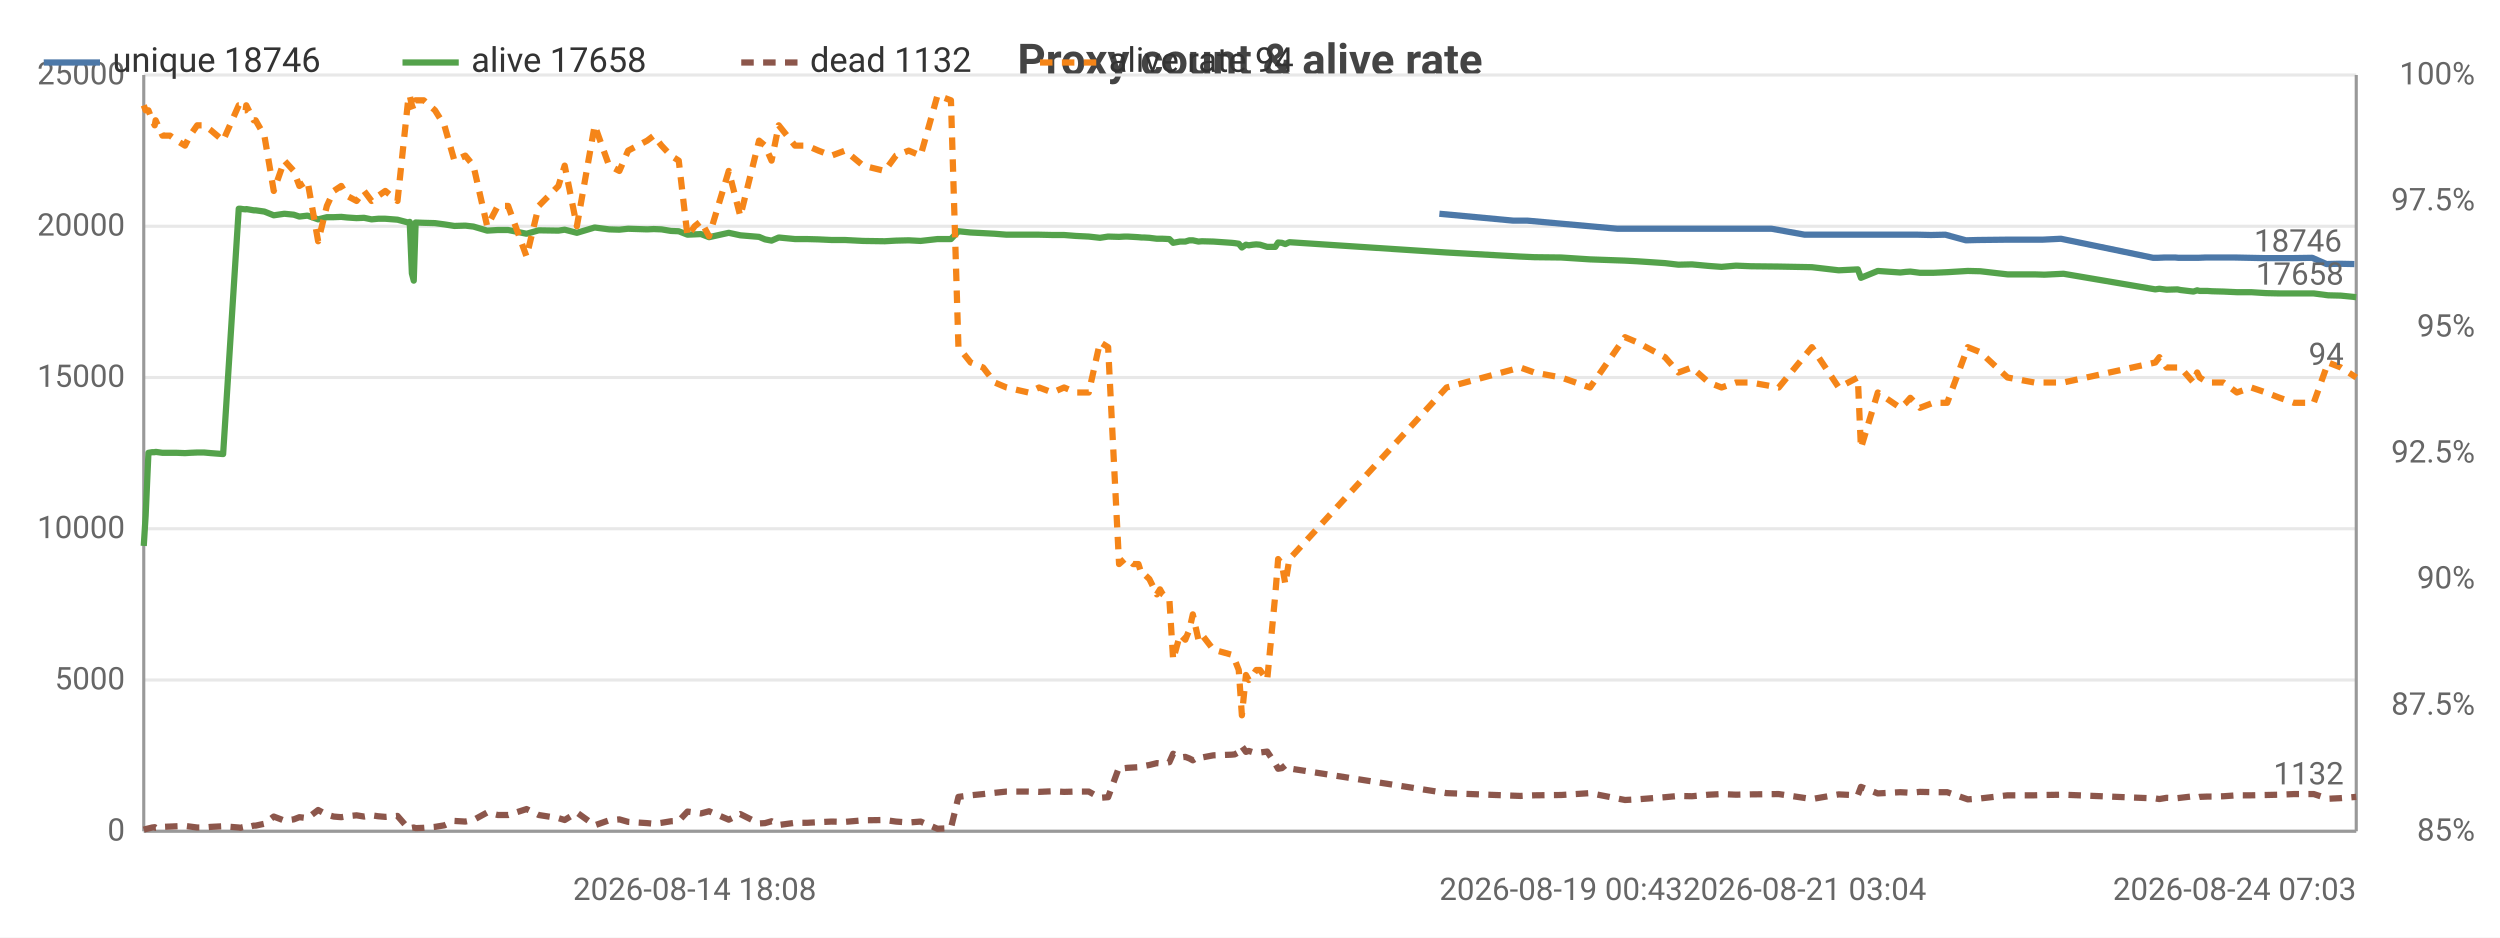
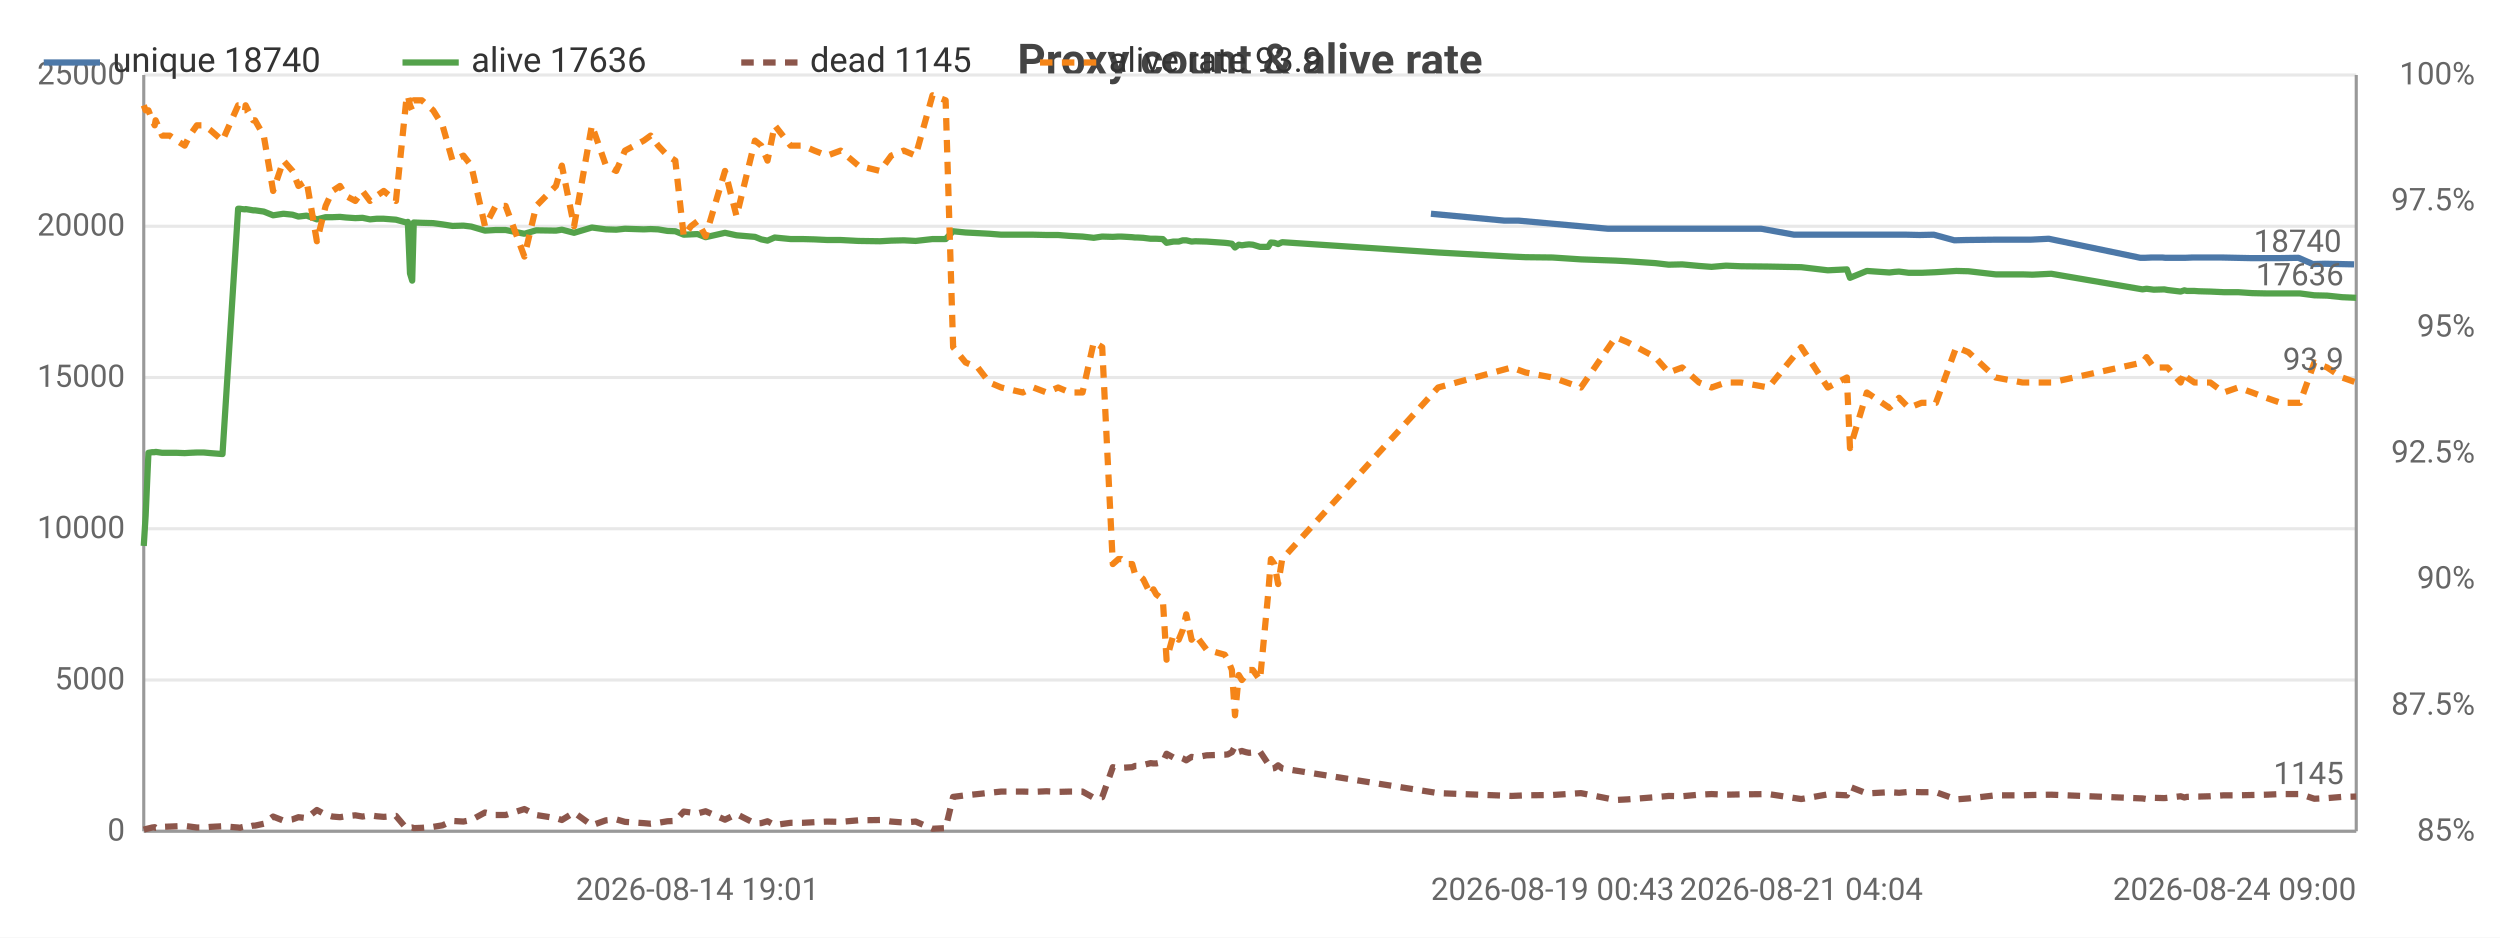
<svg xmlns="http://www.w3.org/2000/svg" width="800" height="300" viewBox="0 0 800 300">
  <rect width="800" height="300" fill="#ffffff" />
  <style>text{font-family:system-ui,-apple-system,'Segoe UI',Roboto,sans-serif}.g{stroke:#e8e8e8;stroke-width:1}.a{stroke:#999;stroke-width:1}.t{font-size:10px;fill:#666}.m{font-size:10px;text-anchor:middle;fill:#666}.e{font-size:10px;text-anchor:end;fill:#666}.l{font-size:11px;fill:#333}.tt{font-size:14px;font-weight:600;text-anchor:middle;fill:#444}.em{font-size:13px;text-anchor:middle;fill:#999}</style>
  <text class="tt" x="400.0" y="24">Proxy count &amp; alive rate</text>
  <line class="g" x1="46" y1="266" x2="754" y2="266" />
  <text class="e" x="40" y="269">0</text>
  <line class="g" x1="46" y1="217.6" x2="754" y2="217.6" />
  <text class="e" x="40" y="220.6">5000</text>
  <line class="g" x1="46" y1="169.2" x2="754" y2="169.2" />
  <text class="e" x="40" y="172.2">10000</text>
  <line class="g" x1="46" y1="120.8" x2="754" y2="120.8" />
  <text class="e" x="40" y="123.8">15000</text>
  <line class="g" x1="46" y1="72.4" x2="754" y2="72.4" />
  <text class="e" x="40" y="75.4">20000</text>
  <line class="g" x1="46" y1="24" x2="754" y2="24" />
  <text class="e" x="40" y="27">25000</text>
  <text class="e" x="792" y="269">85%</text>
  <text class="e" x="792" y="228.7">87.5%</text>
  <text class="e" x="792" y="188.3">90%</text>
  <text class="e" x="792" y="148">92.5%</text>
  <text class="e" x="792" y="107.7">95%</text>
  <text class="e" x="792" y="67.3">97.5%</text>
  <text class="e" x="792" y="27">100%</text>
  <line class="a" x1="754" y1="24" x2="754" y2="266" />
  <line class="a" x1="46" y1="24" x2="46" y2="266" />
  <line class="a" x1="46" y1="266" x2="754" y2="266" />
-   <polyline fill="none" stroke="#4c78a8" stroke-width="2" stroke-linejoin="round" points="460.6,68.4 484.2,70.6 488.7,70.6 517.6,73.2 521.5,73.2 530.4,73.2 534.8,73.2 539.1,73.2 544.5,73.2 548.6,73.2 553.2,73.2 558.0,73.2 566.9,73.2 577.5,75.1 587.7,75.1 593.8,75.1 594.8,75.1 600.2,75.1 607.4,75.1 609.1,75.1 610.5,75.1 613.7,75.1 617.9,75.2 622.5,75.1 629.1,76.9 632.9,76.8 641.7,76.7 650.3,76.7 653.5,76.7 659.5,76.4 689.0,82.5 690.4,82.5 692.7,82.4 696.1,82.4 697.1,82.5 701.4,82.5 702.4,82.5 703.4,82.5 705.8,82.4 707.1,82.4 710.9,82.4 715.1,82.4 719.8,82.5 724.5,82.6 729.0,82.6 733.6,82.6 739.9,82.5 744.5,84.5 748.5,84.4 753.4,84.5" />
-   <text class="t" x="749.4" y="80.5" text-anchor="end" fill="#4c78a8">18746</text>
-   <polyline fill="none" stroke="#54a24b" stroke-width="2" stroke-linejoin="round" points="46,174.7 46.6,165.1 47.5,144.9 48.7,144.7 49.5,144.7 49.8,144.6 52.0,144.9 54.4,144.9 56.6,144.9 59.2,145.0 60.8,144.9 63.1,144.8 65.3,144.8 67.5,145.0 71.4,145.3 76.4,66.8 77.0,66.8 77.6,66.9 78.6,67.0 78.8,66.9 81.2,67.3 81.8,67.3 84.6,67.7 87.6,68.9 91.0,68.4 94.0,68.7 95.8,69.3 98.4,69.0 101.8,70.2 104.6,69.5 106.8,69.5 109.2,69.4 111.1,69.6 114.1,69.8 116.5,69.7 118.9,70.2 121.0,70.0 123.3,70.0 127.2,70.3 130.6,71.2 131.1,71.0 131.8,87.5 132.4,89.8 133.0,71.2 135.6,71.3 139.2,71.4 142.2,71.8 145.4,72.3 148.9,72.2 151.5,72.5 155.9,73.8 159.3,73.6 162.6,73.6 168.5,74.8 172.4,73.7 178.7,73.8 180.7,73.5 184.6,74.5 190.3,72.8 194.9,73.4 198.2,73.5 201.0,73.2 207.1,73.4 209.2,73.3 211.7,73.4 214.7,73.9 217.2,74.0 220.0,75.1 222.3,75.0 224.3,74.9 226.9,75.9 233.2,74.5 236.9,75.3 242.9,75.8 244.8,76.6 246.9,77.0 249.2,76.0 254.4,76.5 258.2,76.5 261.9,76.6 266.1,76.8 270.4,76.8 276.2,77.1 283.1,77.2 286.7,77.0 290.8,76.9 294.6,77.1 300.0,76.5 304.3,76.5 306.7,74.0 310.6,74.4 314.6,74.6 318.3,74.8 322.1,75.1 329.1,75.1 332.5,75.1 336.8,75.2 340.5,75.2 344.3,75.5 348.4,75.7 352.0,76.1 354.6,75.7 358.1,75.8 359.9,75.7 360.8,75.7 362.6,75.8 364.3,75.9 365.3,76.0 366.1,76.0 367.8,76.1 370.2,76.4 371.2,76.4 372.1,76.4 374.2,76.5 375.4,77.7 377.6,77.3 379.3,77.3 380.6,76.9 381.7,76.9 383.5,77.3 384.6,77.2 388.3,77.3 394.1,77.7 395.1,77.8 396.4,78.0 397.4,79.2 398.7,78.3 399.6,78.5 400.9,78.3 402.0,78.2 403.2,78.3 405.5,79.0 408.1,79.0 409.0,77.6 410.2,77.7 411.3,78.1 412.6,77.5 462.9,80.8 486.5,82.1 491.0,82.3 499.6,82.4 508.8,83.0 520.0,83.4 523.8,83.6 532.8,84.2 537.1,84.7 541.4,84.6 546.8,85.1 550.9,85.4 555.5,85.0 560.3,85.2 569.2,85.3 579.8,85.5 588.4,86.5 594.5,86.2 595.5,88.9 600.9,86.7 608.1,87.2 609.9,87.0 611.3,86.9 614.4,87.3 618.6,87.3 623.1,87.1 629.7,86.7 633.7,86.8 642.4,87.8 651.0,87.8 654.2,87.9 660.3,87.6 689.7,92.6 691.0,92.4 693.3,92.7 696.8,92.6 697.7,92.8 701.9,93.3 703.1,92.9 703.9,93.1 706.4,93.1 707.8,93.2 711.5,93.3 715.8,93.5 720.4,93.5 725.1,93.8 729.5,93.9 734.1,93.9 740.4,93.9 745.0,94.5 749.1,94.6 754,95.1" />
-   <text class="t" x="750" y="91.1" text-anchor="end" fill="#54a24b">17658</text>
-   <polyline fill="none" stroke="#8c564b" stroke-width="2" stroke-dasharray="4,3" stroke-linejoin="round" points="46,265.5 46.6,265.3 47.5,265.1 48.7,264.8 49.5,264.7 49.8,264.9 52.0,264.6 54.4,264.5 56.6,264.4 59.2,264.3 60.8,264.5 63.1,264.8 65.3,264.8 67.5,264.6 71.4,264.4 76.4,264.8 77.0,264.9 77.6,264.7 78.6,264.5 78.8,264.8 81.2,264.2 81.8,264.2 84.6,263.6 87.6,261.3 91.0,262.6 94.0,262.2 95.8,261.5 98.4,261.8 101.8,259.2 104.6,260.7 106.8,261.3 109.2,261.5 111.1,261.2 114.1,260.9 116.5,261.3 118.9,260.9 121.0,261.2 123.3,261.4 127.2,261.1 130.6,265.0 131.1,265.2 131.8,264.9 132.4,264.8 133.0,265.0 135.6,264.9 139.2,264.6 142.2,264.1 145.4,262.7 148.9,262.9 151.5,262.4 155.9,260.0 159.3,260.8 162.6,260.8 168.5,258.9 172.4,260.8 178.7,261.8 180.7,262.4 184.6,260.0 190.3,264.1 194.9,262.5 198.2,262.2 201.0,263.0 207.1,263.4 209.2,263.6 211.7,263.3 214.7,262.8 217.2,262.7 220.0,259.7 222.3,260.0 224.3,260.3 226.9,259.6 233.2,262.3 236.9,260.5 242.9,263.5 244.8,263.4 246.9,262.8 249.2,264.0 254.4,263.3 258.2,263.3 261.9,263.1 266.1,262.9 270.4,263.0 276.2,262.5 283.1,262.4 286.7,262.9 290.8,263.2 294.6,262.9 300.0,265.2 304.3,265.0 306.7,255.0 310.6,254.5 314.6,254.1 318.3,253.7 322.1,253.3 329.1,253.3 332.5,253.4 336.8,253.2 340.5,253.4 344.3,253.3 348.4,253.3 352.0,255.3 354.6,255.1 358.1,245.5 359.9,245.8 360.8,245.7 362.6,245.6 364.3,245.5 365.3,245.1 366.1,245.1 367.8,244.8 370.2,244.2 371.2,244.3 372.1,244.3 374.2,243.9 375.4,241.2 377.6,242.4 379.3,242.2 380.6,242.7 381.7,243.3 383.5,242.2 384.6,242.4 388.3,241.7 394.1,241.5 395.1,241.4 396.4,240.7 397.4,238.8 398.7,240.6 399.6,240.3 400.9,240.7 402.0,240.9 403.2,240.8 405.5,240.5 408.1,244.4 409.0,246.0 410.2,245.8 411.3,244.9 412.6,245.9 462.9,253.8 486.5,254.7 491.0,254.5 499.6,254.4 508.8,253.8 520.0,256.0 523.8,255.8 532.8,255.1 537.1,254.7 541.4,254.8 546.8,254.3 550.9,254.1 555.5,254.3 560.3,254.2 569.2,254.1 579.8,255.7 588.4,254.2 594.5,254.5 595.5,251.8 600.9,253.9 608.1,253.5 609.9,253.6 611.3,253.7 614.4,253.4 618.6,253.5 623.1,253.5 629.7,255.8 633.7,255.5 642.4,254.5 651.0,254.5 654.2,254.4 660.3,254.3 689.7,255.5 691.0,255.7 693.3,255.3 696.8,255.4 697.7,255.3 701.9,254.8 703.1,255.2 703.9,255.0 706.4,254.9 707.8,254.9 711.5,254.8 715.8,254.5 720.4,254.5 725.1,254.4 729.5,254.3 734.1,254.1 740.4,254.1 745.0,255.6 749.1,255.4 754,255.0" />
-   <text class="t" x="750" y="251.0" text-anchor="end" fill="#8c564b">1132</text>
-   <polyline fill="none" stroke="#f58518" stroke-width="2" stroke-dasharray="4,3" stroke-linejoin="round" points="46,33.7 46.6,35.3 47.5,35.3 48.7,38.5 49.5,40.1 49.8,38.5 52.0,43.4 54.4,43.4 56.6,45.0 59.2,46.6 60.8,43.4 63.1,40.1 65.3,40.1 67.5,41.7 71.4,45.0 76.4,33.7 77.0,33.7 77.6,35.3 78.6,35.3 78.8,33.7 81.2,38.5 81.8,38.5 84.6,43.4 87.6,61.1 91.0,51.4 94.0,54.7 95.8,59.5 98.4,57.9 101.8,77.2 104.6,65.9 106.8,61.1 109.2,59.5 111.1,62.7 114.1,64.3 116.5,61.1 118.9,64.3 121.0,62.7 123.3,61.1 127.2,64.3 130.6,32.1 131.1,30.5 131.8,33.7 132.4,35.3 133.0,32.1 135.6,32.1 139.2,35.3 142.2,40.1 145.4,51.4 148.9,49.8 151.5,53.0 155.9,72.4 159.3,65.9 162.6,65.9 168.5,82.1 172.4,65.9 178.7,59.5 180.7,53.0 184.6,72.4 190.3,40.1 194.9,53.0 198.2,54.7 201.0,48.2 207.1,45.0 209.2,43.4 211.7,46.6 214.7,49.8 217.2,51.4 220.0,75.6 222.3,72.4 224.3,70.8 226.9,75.6 233.2,54.7 236.9,69.2 242.9,45.0 244.8,46.6 246.9,51.4 249.2,40.1 254.4,46.6 258.2,46.6 261.9,48.2 266.1,49.8 270.4,48.2 276.2,53.0 283.1,54.7 286.7,49.8 290.8,48.2 294.6,49.8 300.0,30.5 304.3,32.1 306.7,111.1 310.6,116.0 314.6,117.6 318.3,122.4 322.1,124.0 329.1,125.6 332.5,124.0 336.8,125.6 340.5,124.0 344.3,125.6 348.4,125.6 352.0,109.5 354.6,111.1 358.1,180.5 359.9,178.9 360.8,178.9 362.6,180.5 364.3,180.5 365.3,183.7 366.1,183.7 367.8,185.3 370.2,190.2 371.2,188.6 372.1,190.2 374.2,191.8 375.4,211.1 377.6,203.1 379.3,204.7 380.6,201.5 381.7,196.6 383.5,204.7 384.6,203.1 388.3,207.9 394.1,209.5 395.1,211.1 396.4,214.4 397.4,228.9 398.7,216.0 399.6,217.6 400.9,216.0 402.0,214.4 403.2,214.4 405.5,217.6 408.1,190.2 409.0,178.9 410.2,180.5 411.3,186.9 412.6,178.9 462.9,124.0 486.5,117.6 491.0,119.2 499.6,120.8 508.8,124.0 520.0,107.9 523.8,109.5 532.8,114.3 537.1,119.2 541.4,117.6 546.8,122.4 550.9,124.0 555.5,122.4 560.3,122.4 569.2,124.0 579.8,111.1 588.4,124.0 594.5,120.8 595.5,143.4 600.9,125.6 608.1,130.5 609.9,128.9 611.3,127.3 614.4,130.5 618.6,128.9 623.1,128.9 629.7,111.1 633.7,112.7 642.4,120.8 651.0,122.4 654.2,122.4 660.3,122.4 689.7,116.0 691.0,114.3 693.3,117.6 696.8,117.6 697.7,117.6 701.9,122.4 703.1,119.2 703.9,120.8 706.4,122.4 707.8,122.4 711.5,122.4 715.8,125.6 720.4,124.0 725.1,125.6 729.5,127.3 734.1,128.9 740.4,128.9 745.0,116.0 749.1,117.6 754,120.8" />
-   <text class="t" x="750" y="116.8" text-anchor="end" fill="#f58518">94</text>
-   <text class="m" x="222.3" y="288">2026-08-14 18:08</text>
-   <text class="t" x="460.6" y="288">2026-08-19 00:43</text>
-   <text class="m" x="577.5" y="288">2026-08-21 03:04</text>
-   <text class="e" x="754" y="288">2026-08-24 07:03</text>
+   <polyline fill="none" stroke="#4c78a8" stroke-width="2" stroke-linejoin="round" points="457.9,68.4 481.4,70.6 485.9,70.6 514.6,73.2 518.5,73.2 527.4,73.2 531.7,73.2 536.0,73.2 541.3,73.2 545.4,73.2 550.0,73.2 554.8,73.2 563.6,73.2 574.1,75.1 584.2,75.1 590.4,75.1 591.3,75.1 596.7,75.1 603.9,75.1 605.6,75.1 607.0,75.1 610.1,75.1 614.3,75.2 618.8,75.1 625.4,76.9 629.2,76.8 637.9,76.7 646.5,76.7 649.7,76.7 655.6,76.4 684.9,82.5 686.3,82.5 688.5,82.4 692.0,82.4 692.9,82.5 697.2,82.5 698.3,82.5 699.2,82.5 701.6,82.4 702.9,82.4 706.7,82.4 710.9,82.4 715.5,82.5 720.2,82.6 724.6,82.6 729.3,82.6 735.5,82.5 740.1,84.5 744.0,84.4 748.9,84.5 753.3,84.6" />
+   <text class="t" x="749.3" y="80.6" text-anchor="end" fill="#4c78a8">18740</text>
+   <polyline fill="none" stroke="#54a24b" stroke-width="2" stroke-linejoin="round" points="46,174.7 46.6,165.1 47.5,144.9 48.7,144.7 49.5,144.7 49.8,144.6 51.9,144.9 54.3,144.9 56.6,144.9 59.1,145.0 60.7,144.9 63.0,144.8 65.2,144.8 67.4,145.0 71.2,145.3 76.2,66.8 76.8,66.8 77.4,66.9 78.4,67.0 78.6,66.9 81.0,67.3 81.6,67.3 84.4,67.7 87.4,68.9 90.7,68.4 93.6,68.7 95.5,69.3 98.1,69.0 101.4,70.2 104.2,69.5 106.4,69.5 108.8,69.4 110.7,69.6 113.7,69.8 116.0,69.7 118.4,70.2 120.5,70.0 122.8,70.0 126.7,70.3 130.0,71.2 130.5,71.0 131.2,87.5 131.9,89.8 132.4,71.2 135.0,71.3 138.6,71.4 141.6,71.8 144.8,72.3 148.3,72.2 150.8,72.5 155.2,73.8 158.6,73.6 161.8,73.6 167.8,74.8 171.6,73.7 177.9,73.8 179.8,73.5 183.7,74.5 189.4,72.8 193.9,73.4 197.2,73.5 200.0,73.2 206.0,73.4 208.2,73.3 210.6,73.4 213.6,73.9 216.1,74.0 218.8,75.1 221.1,75.0 223.2,74.9 225.8,75.9 232.0,74.5 235.7,75.3 241.6,75.8 243.6,76.6 245.6,77.0 247.9,76.0 253.0,76.5 256.9,76.5 260.6,76.6 264.7,76.8 269.0,76.8 274.7,77.1 281.6,77.2 285.2,77.0 289.2,76.9 293.0,77.1 298.4,76.5 302.6,76.5 305.0,74.0 309.0,74.4 312.9,74.6 316.6,74.8 320.4,75.1 327.3,75.1 330.7,75.1 334.9,75.2 338.6,75.2 342.4,75.5 346.4,75.7 350.0,76.1 352.7,75.7 356.1,75.8 357.9,75.7 358.8,75.7 360.6,75.8 362.3,75.9 363.2,76.0 364.0,76.0 365.8,76.1 368.2,76.4 369.1,76.4 370.0,76.4 372.1,76.5 373.3,77.7 375.5,77.3 377.2,77.3 378.5,76.9 379.6,76.9 381.3,77.3 382.5,77.2 386.1,77.3 391.9,77.7 392.9,77.8 394.2,78.0 395.2,79.2 396.4,78.3 397.4,78.5 398.7,78.3 399.7,78.2 400.9,78.3 403.2,79.0 405.8,79.0 406.7,77.6 407.8,77.7 409.0,78.1 410.3,77.5 460.2,80.8 483.7,82.1 488.2,82.3 496.8,82.4 505.9,83.0 517.0,83.4 520.8,83.6 529.7,84.2 534.0,84.7 538.3,84.6 543.7,85.1 547.7,85.4 552.3,85.0 557.1,85.2 565.9,85.3 576.4,85.5 584.9,86.5 591.0,86.2 592.0,88.9 597.4,86.7 604.6,87.2 606.3,87.0 607.7,86.9 610.8,87.3 614.9,87.3 619.5,87.1 626.0,86.7 629.9,86.8 638.6,87.8 647.2,87.8 650.4,87.9 656.4,87.6 685.6,92.6 686.9,92.4 689.2,92.7 692.6,92.6 693.6,92.8 697.8,93.3 699.0,92.9 699.8,93.1 702.2,93.1 703.6,93.2 707.3,93.3 711.6,93.5 716.2,93.5 720.7,93.8 725.2,93.9 729.8,93.9 736.0,93.9 740.6,94.5 744.7,94.6 749.5,95.1 754,95.3" />
+   <text class="t" x="750" y="91.3" text-anchor="end" fill="#54a24b">17636</text>
+   <polyline fill="none" stroke="#8c564b" stroke-width="2" stroke-dasharray="4,3" stroke-linejoin="round" points="46,265.5 46.6,265.3 47.5,265.1 48.7,264.8 49.5,264.7 49.8,264.9 51.9,264.6 54.3,264.5 56.6,264.4 59.1,264.3 60.7,264.5 63.0,264.8 65.2,264.8 67.4,264.6 71.2,264.4 76.2,264.8 76.8,264.9 77.4,264.7 78.4,264.5 78.6,264.8 81.0,264.2 81.6,264.2 84.4,263.6 87.4,261.3 90.7,262.6 93.6,262.2 95.5,261.5 98.1,261.8 101.4,259.2 104.2,260.7 106.4,261.3 108.8,261.5 110.7,261.2 113.7,260.9 116.0,261.3 118.4,260.9 120.5,261.2 122.8,261.4 126.7,261.1 130.0,265.0 130.5,265.2 131.2,264.9 131.9,264.8 132.4,265.0 135.0,264.9 138.6,264.6 141.6,264.1 144.8,262.7 148.3,262.9 150.8,262.4 155.2,260.0 158.6,260.8 161.8,260.8 167.8,258.9 171.6,260.8 177.9,261.8 179.8,262.4 183.7,260.0 189.4,264.1 193.9,262.5 197.2,262.2 200.0,263.0 206.0,263.4 208.2,263.6 210.6,263.3 213.6,262.8 216.1,262.7 218.8,259.7 221.1,260.0 223.2,260.3 225.8,259.6 232.0,262.3 235.7,260.5 241.6,263.5 243.6,263.4 245.6,262.8 247.9,264.0 253.0,263.3 256.9,263.3 260.6,263.1 264.7,262.9 269.0,263.0 274.7,262.5 281.6,262.4 285.2,262.9 289.2,263.2 293.0,262.9 298.4,265.2 302.6,265.0 305.0,255.0 309.0,254.5 312.9,254.1 316.6,253.7 320.4,253.3 327.3,253.3 330.7,253.4 334.9,253.2 338.6,253.4 342.4,253.3 346.4,253.3 350.0,255.3 352.7,255.1 356.1,245.5 357.9,245.8 358.8,245.7 360.6,245.6 362.3,245.5 363.2,245.1 364.0,245.1 365.8,244.8 368.2,244.2 369.1,244.3 370.0,244.3 372.1,243.9 373.3,241.2 375.5,242.4 377.2,242.2 378.5,242.7 379.6,243.3 381.3,242.2 382.5,242.4 386.1,241.7 391.9,241.5 392.9,241.4 394.2,240.7 395.2,238.8 396.4,240.6 397.4,240.3 398.7,240.7 399.7,240.9 400.9,240.8 403.2,240.5 405.8,244.4 406.7,246.0 407.8,245.8 409.0,244.9 410.3,245.9 460.2,253.8 483.7,254.7 488.2,254.5 496.8,254.4 505.9,253.8 517.0,256.0 520.8,255.8 529.7,255.1 534.0,254.7 538.3,254.8 543.7,254.3 547.7,254.1 552.3,254.3 557.1,254.2 565.9,254.1 576.4,255.7 584.9,254.2 591.0,254.5 592.0,251.8 597.4,253.9 604.6,253.5 606.3,253.6 607.7,253.7 610.8,253.4 614.9,253.5 619.5,253.5 626.0,255.8 629.9,255.5 638.6,254.5 647.2,254.5 650.4,254.4 656.4,254.3 685.6,255.5 686.9,255.7 689.2,255.3 692.6,255.4 693.6,255.3 697.8,254.8 699.0,255.2 699.8,255.0 702.2,254.9 703.6,254.9 707.3,254.8 711.6,254.5 716.2,254.5 720.7,254.4 725.2,254.3 729.8,254.1 736.0,254.1 740.6,255.6 744.7,255.4 749.5,255.0 754,254.9" />
+   <text class="t" x="750" y="250.9" text-anchor="end" fill="#8c564b">1145</text>
+   <polyline fill="none" stroke="#f58518" stroke-width="2" stroke-dasharray="4,3" stroke-linejoin="round" points="46,33.7 46.6,35.3 47.5,35.3 48.7,38.5 49.5,40.1 49.8,38.5 51.9,43.4 54.3,43.4 56.6,45.0 59.1,46.6 60.7,43.4 63.0,40.1 65.2,40.1 67.4,41.7 71.2,45.0 76.2,33.7 76.8,33.7 77.4,35.3 78.4,35.3 78.6,33.7 81.0,38.5 81.6,38.5 84.4,43.4 87.4,61.1 90.7,51.4 93.6,54.7 95.5,59.5 98.1,57.9 101.4,77.2 104.2,65.9 106.4,61.1 108.8,59.5 110.7,62.7 113.7,64.3 116.0,61.1 118.4,64.3 120.5,62.7 122.8,61.1 126.7,64.3 130.0,32.1 130.5,30.5 131.2,33.7 131.9,35.3 132.4,32.1 135.0,32.1 138.6,35.3 141.6,40.1 144.8,51.4 148.3,49.8 150.8,53.0 155.2,72.4 158.6,65.9 161.8,65.9 167.8,82.1 171.6,65.9 177.9,59.5 179.8,53.0 183.7,72.4 189.4,40.1 193.9,53.0 197.2,54.7 200.0,48.2 206.0,45.0 208.2,43.4 210.6,46.6 213.6,49.8 216.1,51.4 218.8,75.6 221.1,72.4 223.2,70.8 225.8,75.6 232.0,54.7 235.7,69.2 241.6,45.0 243.6,46.6 245.6,51.4 247.9,40.1 253.0,46.6 256.9,46.6 260.6,48.2 264.7,49.8 269.0,48.2 274.7,53.0 281.6,54.7 285.2,49.8 289.2,48.2 293.0,49.8 298.4,30.5 302.6,32.1 305.0,111.1 309.0,116.0 312.9,117.6 316.6,122.4 320.4,124.0 327.3,125.6 330.7,124.0 334.9,125.6 338.6,124.0 342.4,125.6 346.4,125.6 350.0,109.5 352.7,111.1 356.1,180.5 357.9,178.9 358.8,178.9 360.6,180.5 362.3,180.5 363.2,183.7 364.0,183.7 365.8,185.3 368.2,190.2 369.1,188.6 370.0,190.2 372.1,191.8 373.3,211.1 375.5,203.1 377.2,204.7 378.5,201.5 379.6,196.6 381.3,204.7 382.5,203.1 386.1,207.9 391.9,209.5 392.9,211.1 394.2,214.4 395.2,228.9 396.4,216.0 397.4,217.6 398.7,216.0 399.7,214.4 400.9,214.4 403.2,217.6 405.8,190.2 406.7,178.9 407.8,180.5 409.0,186.9 410.3,178.9 460.2,124.0 483.7,117.6 488.2,119.2 496.8,120.8 505.9,124.0 517.0,107.9 520.8,109.5 529.7,114.3 534.0,119.2 538.3,117.6 543.7,122.4 547.7,124.0 552.3,122.4 557.1,122.4 565.9,124.0 576.4,111.1 584.9,124.0 591.0,120.8 592.0,143.4 597.4,125.6 604.6,130.5 606.3,128.9 607.7,127.3 610.8,130.5 614.9,128.9 619.5,128.9 626.0,111.1 629.9,112.7 638.6,120.8 647.2,122.4 650.4,122.4 656.4,122.4 685.6,116.0 686.9,114.3 689.2,117.6 692.6,117.6 693.6,117.6 697.8,122.4 699.0,119.2 699.8,120.8 702.2,122.4 703.6,122.4 707.3,122.4 711.6,125.6 716.2,124.0 720.7,125.6 725.2,127.3 729.8,128.9 736.0,128.9 740.6,116.0 744.7,117.6 749.5,120.8 754,122.4" />
+   <text class="t" x="750" y="118.4" text-anchor="end" fill="#f58518">93.9</text>
+   <text class="m" x="223.2" y="288">2026-08-14 19:01</text>
+   <text class="t" x="457.9" y="288">2026-08-19 00:43</text>
+   <text class="m" x="576.4" y="288">2026-08-21 04:04</text>
+   <text class="e" x="754" y="288">2026-08-24 09:00</text>
  <line x1="14" y1="20" x2="32" y2="20" stroke="#4c78a8" stroke-width="2" />
-   <text class="l" x="36" y="23">unique 18746</text>
+   <text class="l" x="36" y="23">unique 18740</text>
  <line x1="128.8" y1="20" x2="146.8" y2="20" stroke="#54a24b" stroke-width="2" />
-   <text class="l" x="150.8" y="23">alive 17658</text>
+   <text class="l" x="150.8" y="23">alive 17636</text>
  <line x1="237.2" y1="20" x2="255.2" y2="20" stroke="#8c564b" stroke-width="2" stroke-dasharray="4,3" />
-   <text class="l" x="259.2" y="23">dead 1132</text>
+   <text class="l" x="259.2" y="23">dead 1145</text>
  <line x1="332.8" y1="20" x2="350.8" y2="20" stroke="#f58518" stroke-width="2" stroke-dasharray="4,3" />
-   <text class="l" x="354.8" y="23">alive rate 94</text>
+   <text class="l" x="354.8" y="23">alive rate 93.9</text>
</svg>
